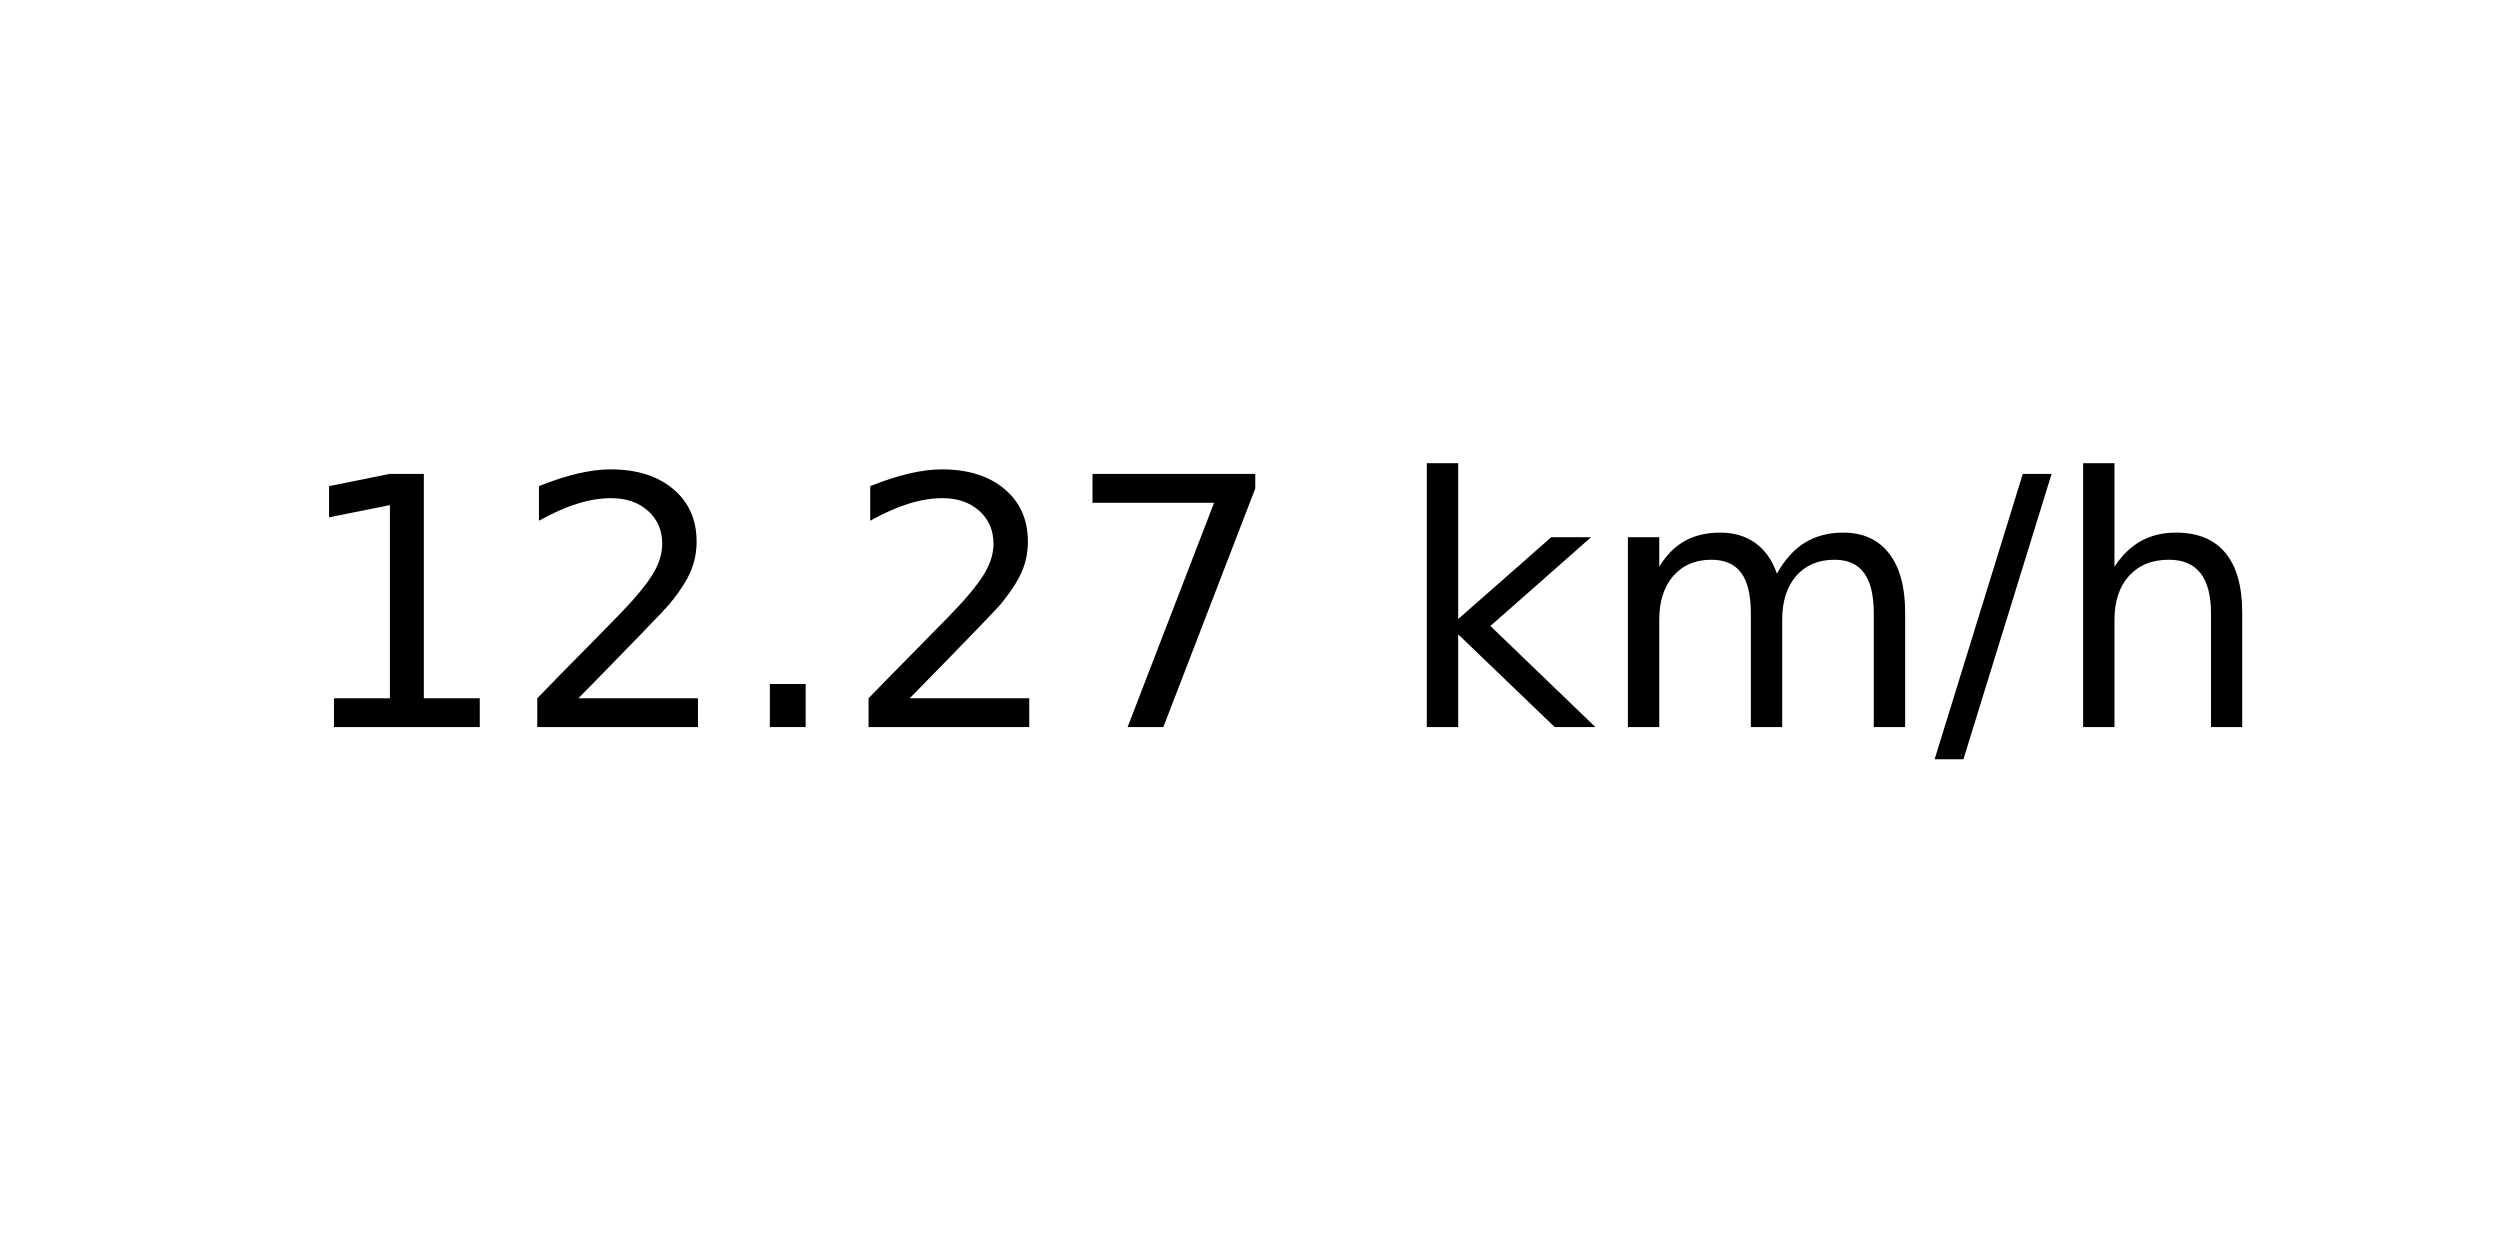
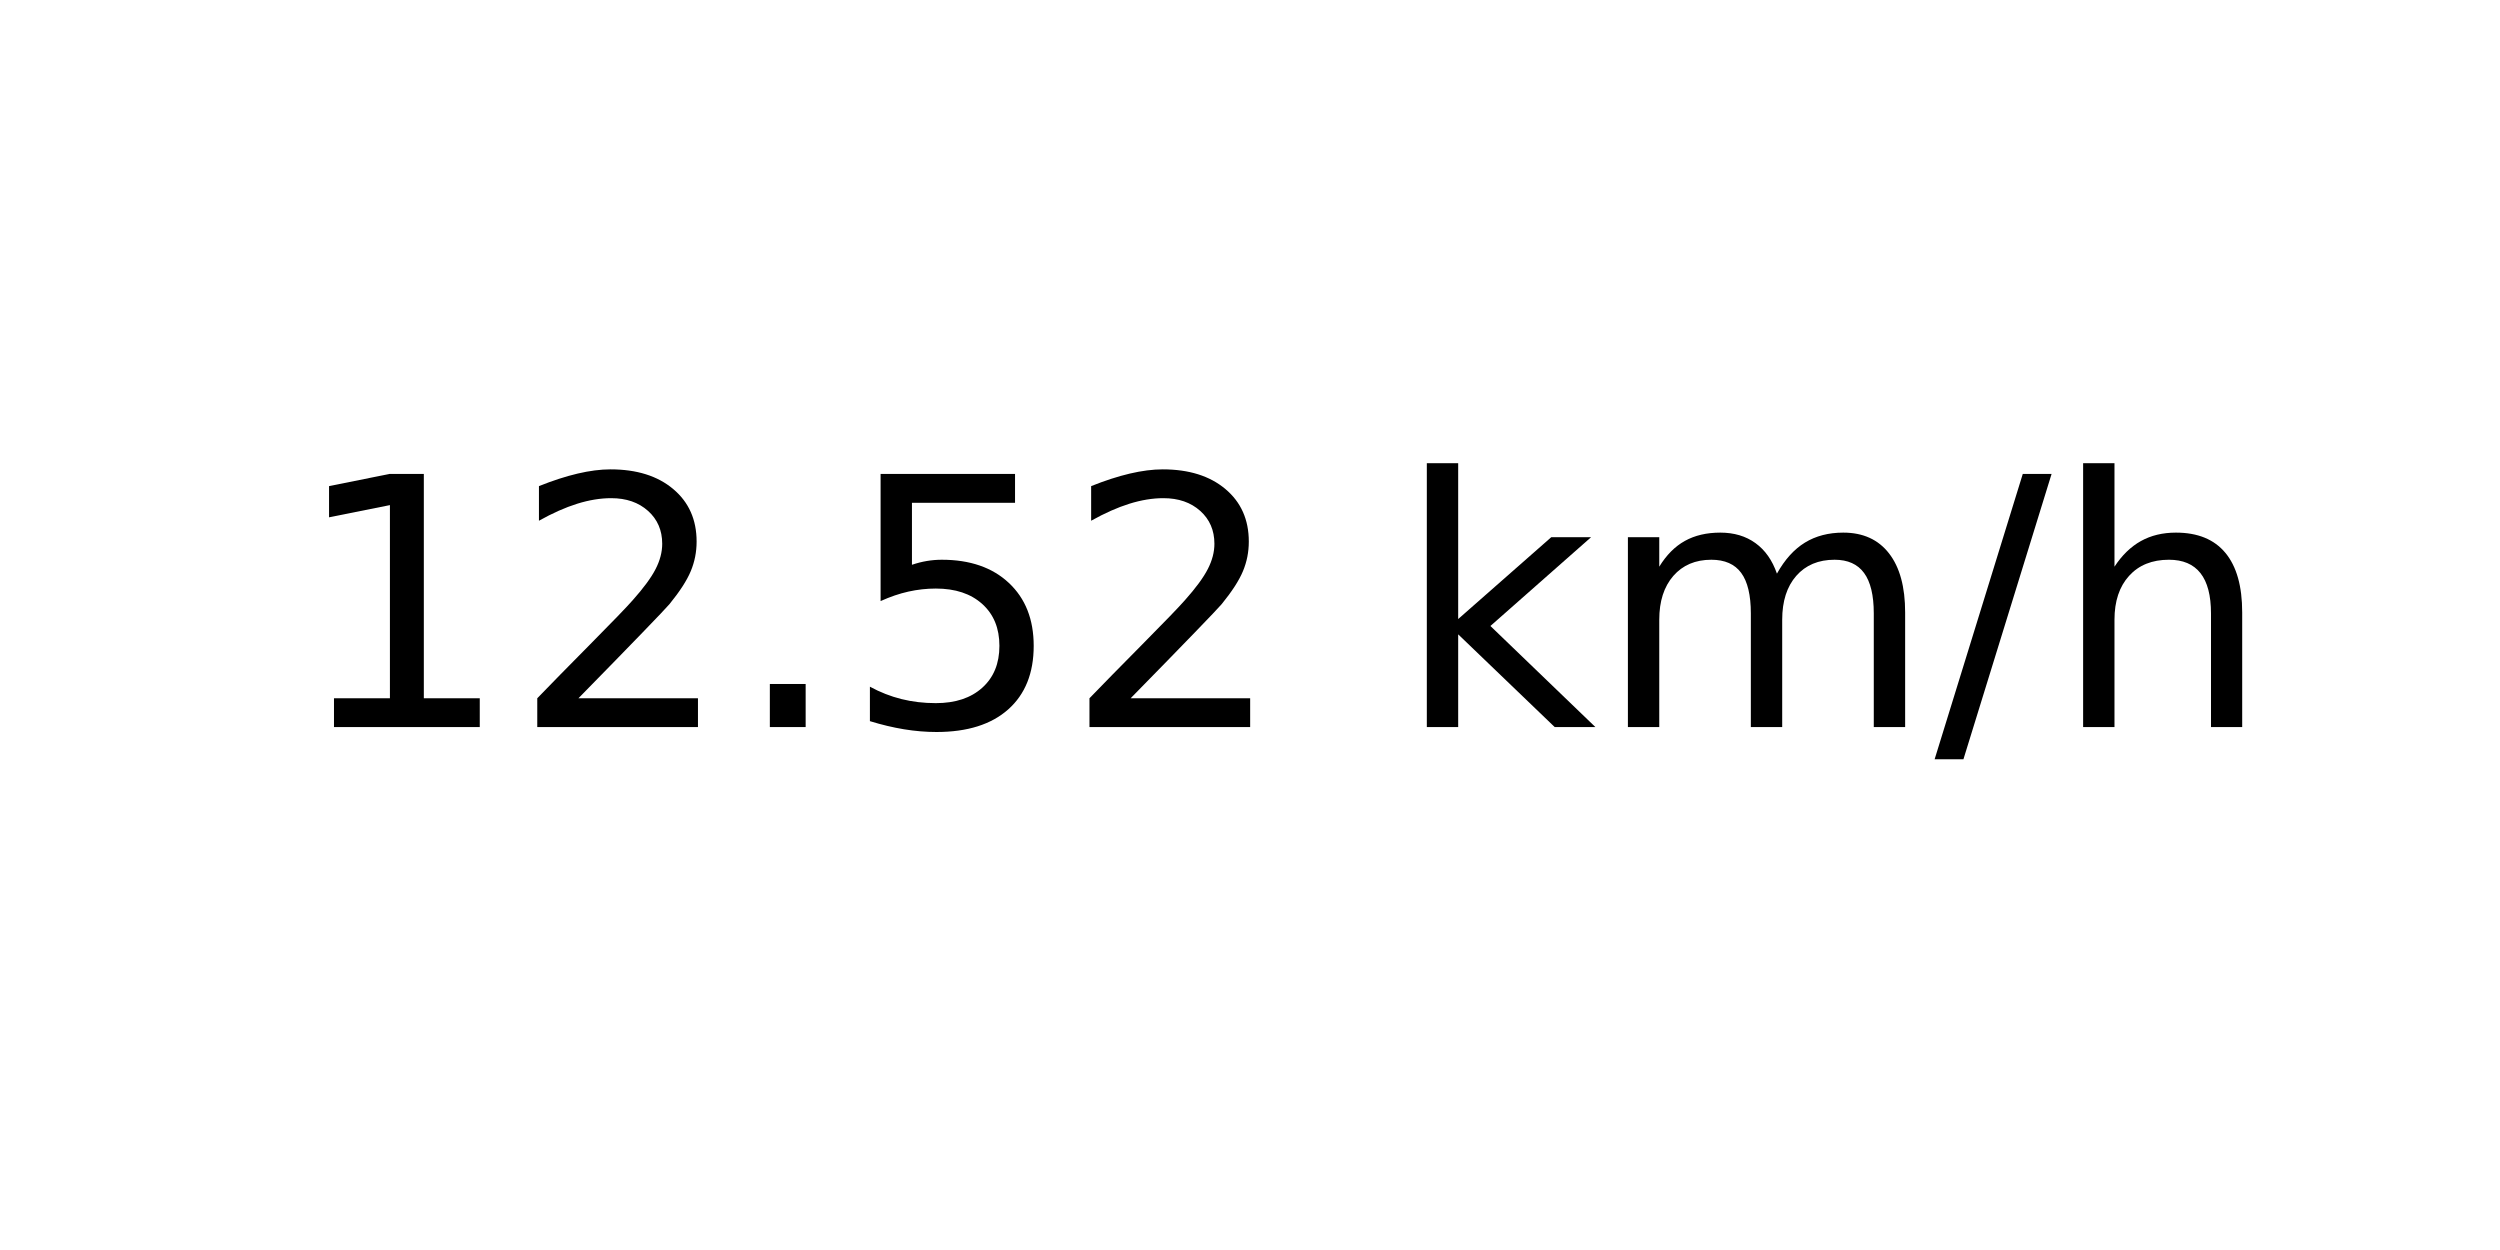
<svg xmlns="http://www.w3.org/2000/svg" xmlns:xlink="http://www.w3.org/1999/xlink" width="72pt" height="36pt" viewBox="0 0 72 36" version="1.1">
  <defs>
    <style type="text/css">*{stroke-linejoin: round; stroke-linecap: butt}</style>
  </defs>
  <g id="figure_1">
    <g id="axes_1">
      <g id="text_1">
        <g transform="translate(8.378125 20.93937) scale(0.1 -0.1)">
          <defs>
            <path id="DejaVuSans-31" d="M 794 531  L 1825 531  L 1825 4091  L 703 3866  L 703 4441  L 1819 4666  L 2450 4666  L 2450 531  L 3481 531  L 3481 0  L 794 0  L 794 531  z " transform="scale(0.015625)" />
            <path id="DejaVuSans-32" d="M 1228 531  L 3431 531  L 3431 0  L 469 0  L 469 531  Q 828 903 1448 1529  Q 2069 2156 2228 2338  Q 2531 2678 2651 2914  Q 2772 3150 2772 3378  Q 2772 3750 2511 3984  Q 2250 4219 1831 4219  Q 1534 4219 1204 4116  Q 875 4013 500 3803  L 500 4441  Q 881 4594 1212 4672  Q 1544 4750 1819 4750  Q 2544 4750 2975 4387  Q 3406 4025 3406 3419  Q 3406 3131 3298 2873  Q 3191 2616 2906 2266  Q 2828 2175 2409 1742  Q 1991 1309 1228 531  z " transform="scale(0.015625)" />
            <path id="DejaVuSans-2e" d="M 684 794  L 1344 794  L 1344 0  L 684 0  L 684 794  z " transform="scale(0.015625)" />
-             <path id="DejaVuSans-37" d="M 525 4666  L 3525 4666  L 3525 4397  L 1831 0  L 1172 0  L 2766 4134  L 525 4134  L 525 4666  z " transform="scale(0.015625)" />
+             <path id="DejaVuSans-35" d="M 691 4666  L 3169 4666  L 3169 4134  L 1269 4134  L 1269 2991  Q 1406 3038 1543 3061  Q 1681 3084 1819 3084  Q 2600 3084 3056 2656  Q 3513 2228 3513 1497  Q 3513 744 3044 326  Q 2575 -91 1722 -91  Q 1428 -91 1123 -41  Q 819 9 494 109  L 494 744  Q 775 591 1075 516  Q 1375 441 1709 441  Q 2250 441 2565 725  Q 2881 1009 2881 1497  Q 2881 1984 2565 2268  Q 2250 2553 1709 2553  Q 1456 2553 1204 2497  Q 953 2441 691 2322  L 691 4666  z " transform="scale(0.015625)" />
            <path id="DejaVuSans-20" transform="scale(0.015625)" />
            <path id="DejaVuSans-6b" d="M 581 4863  L 1159 4863  L 1159 1991  L 2875 3500  L 3609 3500  L 1753 1863  L 3688 0  L 2938 0  L 1159 1709  L 1159 0  L 581 0  L 581 4863  z " transform="scale(0.015625)" />
            <path id="DejaVuSans-6d" d="M 3328 2828  Q 3544 3216 3844 3400  Q 4144 3584 4550 3584  Q 5097 3584 5394 3201  Q 5691 2819 5691 2113  L 5691 0  L 5113 0  L 5113 2094  Q 5113 2597 4934 2840  Q 4756 3084 4391 3084  Q 3944 3084 3684 2787  Q 3425 2491 3425 1978  L 3425 0  L 2847 0  L 2847 2094  Q 2847 2600 2669 2842  Q 2491 3084 2119 3084  Q 1678 3084 1418 2786  Q 1159 2488 1159 1978  L 1159 0  L 581 0  L 581 3500  L 1159 3500  L 1159 2956  Q 1356 3278 1631 3431  Q 1906 3584 2284 3584  Q 2666 3584 2933 3390  Q 3200 3197 3328 2828  z " transform="scale(0.015625)" />
            <path id="DejaVuSans-2f" d="M 1625 4666  L 2156 4666  L 531 -594  L 0 -594  L 1625 4666  z " transform="scale(0.015625)" />
            <path id="DejaVuSans-68" d="M 3513 2113  L 3513 0  L 2938 0  L 2938 2094  Q 2938 2591 2744 2837  Q 2550 3084 2163 3084  Q 1697 3084 1428 2787  Q 1159 2491 1159 1978  L 1159 0  L 581 0  L 581 4863  L 1159 4863  L 1159 2956  Q 1366 3272 1645 3428  Q 1925 3584 2291 3584  Q 2894 3584 3203 3211  Q 3513 2838 3513 2113  z " transform="scale(0.015625)" />
          </defs>
          <use xlink:href="#DejaVuSans-31" />
          <use xlink:href="#DejaVuSans-32" x="63.623" />
          <use xlink:href="#DejaVuSans-2e" x="127.246" />
-           <use xlink:href="#DejaVuSans-32" x="159.033" />
-           <use xlink:href="#DejaVuSans-37" x="222.656" />
+           <use xlink:href="#DejaVuSans-35" x="159.033" />
+           <use xlink:href="#DejaVuSans-32" x="222.656" />
          <use xlink:href="#DejaVuSans-20" x="286.279" />
          <use xlink:href="#DejaVuSans-6b" x="318.066" />
          <use xlink:href="#DejaVuSans-6d" x="375.977" />
          <use xlink:href="#DejaVuSans-2f" x="473.389" />
          <use xlink:href="#DejaVuSans-68" x="507.08" />
        </g>
      </g>
    </g>
  </g>
</svg>
